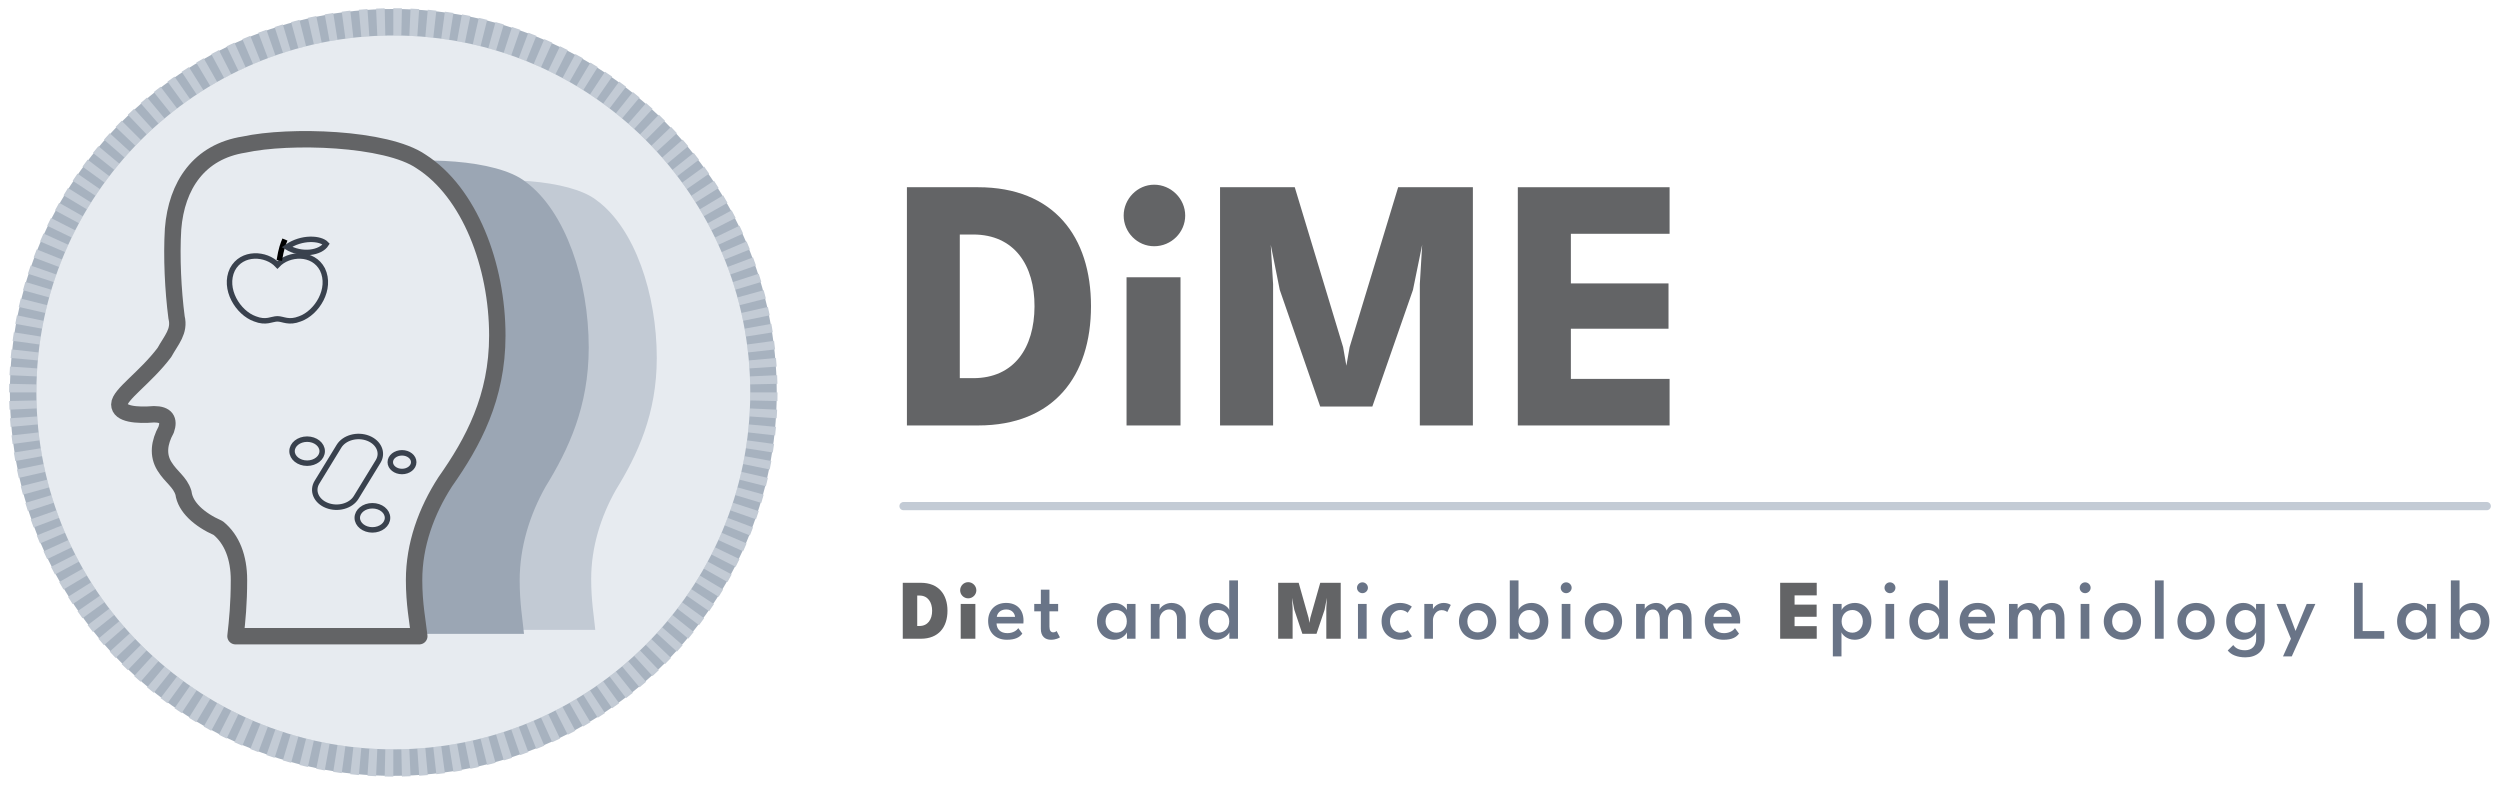
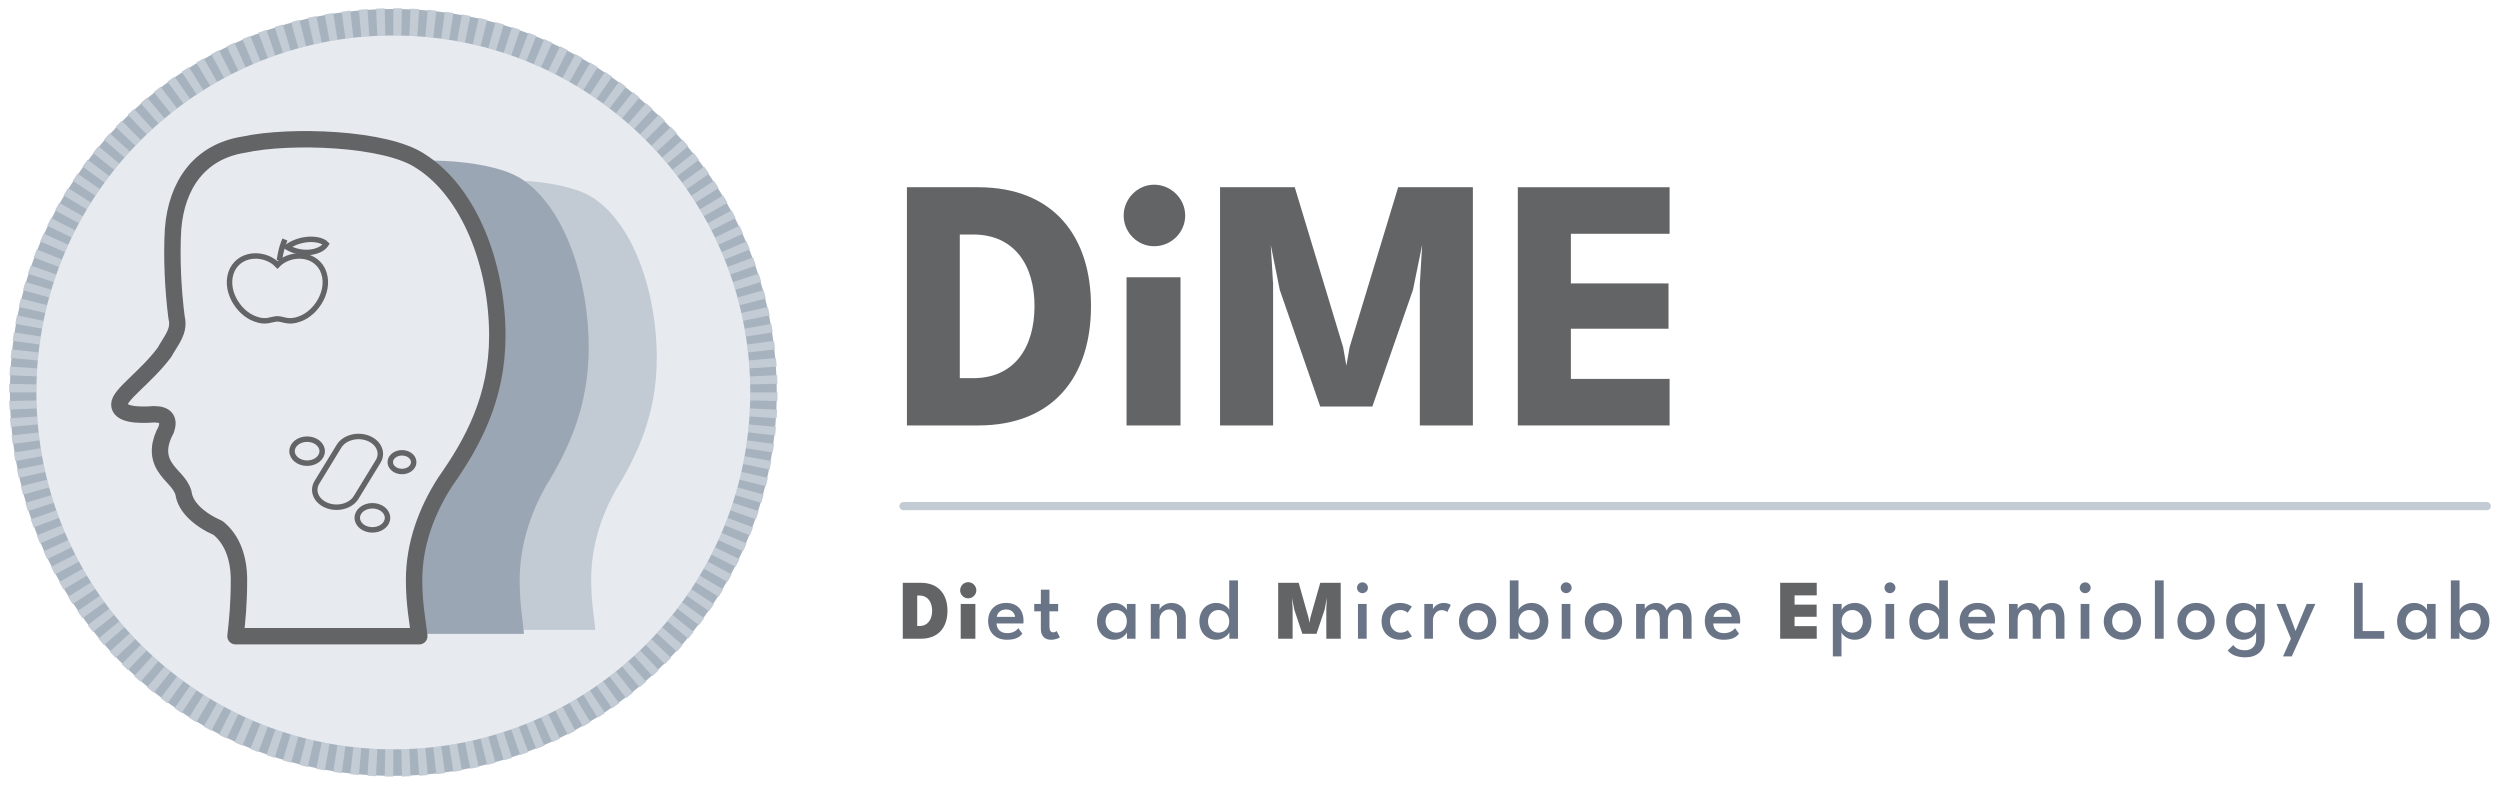
<svg xmlns="http://www.w3.org/2000/svg" viewBox="14.15 17.26 911.02 286.21" width="911" height="286">
  <path fill-rule="nonzero" fill="rgb(65.5%, 69.8%, 74.899%)" fill-opacity="1" d="M 157.258 20.539 C 234.48 20.539 297.082 83.141 297.082 160.363 C 297.082 237.586 234.48 300.188 157.258 300.188 C 80.035 300.188 17.434 237.586 17.434 160.363 C 17.434 83.141 80.035 20.539 157.258 20.539 " />
  <path fill-rule="nonzero" fill="rgb(76.5%, 79.599%, 83.499%)" fill-opacity="1" d="M 287.285 154.527 L 297.223 154.078 L 297.332 157.219 L 287.383 157.441 Z M 286.895 148.695 L 296.801 147.801 L 297.047 150.938 L 287.121 151.609 Z M 286.242 142.891 L 296.098 141.555 L 296.484 144.676 L 286.598 145.789 Z M 285.328 137.121 L 295.113 135.348 L 295.641 138.445 L 285.816 140.004 Z M 284.156 131.398 L 293.852 129.188 L 294.516 132.254 L 284.773 134.258 Z M 282.73 125.738 L 292.316 123.086 L 293.117 126.129 L 283.473 128.562 Z M 281.047 120.145 L 290.512 117.07 L 291.445 120.07 L 281.914 122.93 Z M 279.117 114.629 L 288.43 111.133 L 289.504 114.09 L 280.113 117.375 Z M 276.941 109.207 L 286.086 105.297 L 287.293 108.203 L 278.062 111.902 Z M 274.527 103.887 L 283.488 99.574 L 284.82 102.422 L 275.766 106.535 Z M 271.879 98.684 L 280.637 93.969 L 282.09 96.754 L 273.23 101.273 Z M 268.992 93.605 L 277.535 88.504 L 279.113 91.219 L 270.461 96.129 Z M 265.887 88.656 L 274.188 83.176 L 275.891 85.82 L 267.469 91.109 Z M 262.555 83.859 L 270.605 78.012 L 272.422 80.574 L 264.25 86.238 Z M 259.02 79.207 L 266.797 73.008 L 268.73 75.484 L 260.816 81.512 Z M 255.277 74.723 L 262.766 68.184 L 264.809 70.57 L 257.172 76.945 Z M 251.336 70.414 L 258.527 63.539 L 260.676 65.836 L 253.332 72.547 Z M 247.203 66.285 L 254.082 59.094 L 256.328 61.293 L 249.297 68.324 Z M 242.895 62.344 L 249.438 54.855 L 251.785 56.945 L 245.074 64.289 Z M 238.41 58.598 L 244.613 50.824 L 247.051 52.812 L 240.672 60.445 Z M 233.762 55.062 L 239.609 47.016 L 242.133 48.891 L 236.109 56.805 Z M 228.965 51.734 L 234.445 43.434 L 237.047 45.195 L 231.379 53.371 Z M 224.016 48.629 L 229.117 40.086 L 231.801 41.73 L 226.508 50.152 Z M 218.938 45.742 L 223.652 36.984 L 226.402 38.508 L 221.492 47.156 Z M 213.73 43.094 L 218.047 34.129 L 220.867 35.527 L 216.348 44.391 Z M 208.41 40.68 L 212.324 31.531 L 215.199 32.801 L 211.082 41.855 Z M 202.988 38.5 L 206.484 29.191 L 209.418 30.328 L 205.719 39.559 Z M 197.477 36.574 L 200.551 27.109 L 203.531 28.117 L 200.246 37.508 Z M 191.883 34.891 L 194.531 25.305 L 197.551 26.172 L 194.691 35.703 Z M 186.223 33.465 L 188.434 23.77 L 191.492 24.5 L 189.059 34.148 Z M 180.5 32.293 L 182.273 22.508 L 185.363 23.105 L 183.363 32.844 Z M 174.73 31.379 L 176.066 21.523 L 179.176 21.977 L 177.617 31.805 Z M 168.926 30.727 L 169.82 20.816 L 172.945 21.137 L 171.832 31.02 Z M 163.094 30.332 L 163.543 20.398 L 166.68 20.574 L 166.012 30.496 Z M 157.258 30.203 L 157.258 20.258 L 160.398 20.289 L 160.18 30.238 Z M 151.418 30.332 L 150.973 20.398 L 154.113 20.289 L 154.336 30.238 Z M 145.59 30.727 L 144.695 20.816 L 147.832 20.574 L 148.504 30.496 Z M 139.785 31.379 L 138.449 21.523 L 141.57 21.137 L 142.684 31.02 Z M 134.016 32.293 L 132.242 22.508 L 135.34 21.977 L 136.898 31.805 Z M 128.293 33.465 L 126.082 23.77 L 129.152 23.105 L 131.152 32.844 Z M 122.633 34.891 L 119.984 25.305 L 123.023 24.5 L 125.457 34.148 Z M 117.039 36.574 L 113.965 27.109 L 116.965 26.172 L 119.824 35.703 Z M 111.523 38.5 L 108.027 29.191 L 110.984 28.117 L 114.27 37.508 Z M 106.102 40.68 L 102.191 31.531 L 105.098 30.328 L 108.797 39.559 Z M 100.781 43.094 L 96.469 34.129 L 99.316 32.801 L 103.43 41.855 Z M 95.578 45.742 L 90.863 36.984 L 93.648 35.527 L 98.168 44.391 Z M 90.5 48.629 L 85.395 40.086 L 88.113 38.508 L 93.023 47.156 Z M 85.551 51.734 L 80.07 43.434 L 82.715 41.73 L 88.004 50.152 Z M 80.754 55.062 L 74.902 47.016 L 77.469 45.195 L 83.133 53.371 Z M 76.105 58.598 L 69.902 50.824 L 72.379 48.891 L 78.406 56.805 Z M 71.617 62.344 L 65.078 54.855 L 67.465 52.812 L 73.84 60.445 Z M 67.312 66.285 L 60.434 59.094 L 62.73 56.945 L 69.441 64.289 Z M 63.18 70.414 L 55.988 63.539 L 58.188 61.293 L 65.219 68.324 Z M 59.238 74.723 L 51.746 68.184 L 53.84 65.836 L 61.184 72.547 Z M 55.492 79.207 L 47.719 73.008 L 49.707 70.57 L 57.34 76.945 Z M 51.957 83.859 L 43.91 78.012 L 45.785 75.484 L 53.699 81.512 Z M 48.629 88.656 L 40.328 83.176 L 42.09 80.574 L 50.266 86.238 Z M 45.523 93.605 L 36.98 88.504 L 38.625 85.82 L 47.047 91.109 Z M 42.637 98.684 L 33.879 93.969 L 35.402 91.219 L 44.051 96.129 Z M 39.988 103.887 L 31.023 99.574 L 32.422 96.754 L 41.285 101.273 Z M 37.57 109.207 L 28.426 105.297 L 29.695 102.422 L 38.75 106.535 Z M 35.395 114.629 L 26.086 111.133 L 27.223 108.203 L 36.453 111.902 Z M 33.469 120.145 L 24.004 117.07 L 25.012 114.09 L 34.402 117.375 Z M 31.785 125.738 L 22.199 123.086 L 23.066 120.07 L 32.598 122.93 Z M 30.359 131.398 L 20.664 129.188 L 21.395 126.129 L 31.043 128.562 Z M 29.188 137.121 L 19.402 135.348 L 20 132.254 L 29.742 134.258 Z M 28.273 142.891 L 18.418 141.555 L 18.871 138.445 L 28.699 140.004 Z M 27.621 148.695 L 17.711 147.801 L 18.031 144.676 L 27.914 145.789 Z M 27.227 154.527 L 17.293 154.078 L 17.469 150.938 L 27.391 151.609 Z M 27.098 160.363 L 17.148 160.363 L 17.184 157.219 L 27.133 157.441 Z M 27.227 166.199 L 17.293 166.648 L 17.184 163.508 L 27.133 163.285 Z M 27.621 172.031 L 17.711 172.926 L 17.469 169.789 L 27.391 169.117 Z M 28.273 177.836 L 18.418 179.172 L 18.031 176.051 L 27.914 174.938 Z M 29.188 183.605 L 19.402 185.379 L 18.871 182.281 L 28.699 180.723 Z M 30.359 189.328 L 20.664 191.539 L 20 188.469 L 29.742 186.469 Z M 31.785 194.988 L 22.199 197.637 L 21.395 194.598 L 31.043 192.164 Z M 33.469 200.582 L 24.004 203.656 L 23.066 200.656 L 32.598 197.797 Z M 35.395 206.094 L 26.086 209.59 L 25.012 206.637 L 34.402 203.352 Z M 37.57 211.52 L 28.426 215.43 L 27.223 212.523 L 36.453 208.824 Z M 39.988 216.836 L 31.023 221.152 L 29.695 218.305 L 38.75 214.188 Z M 42.637 222.043 L 33.879 226.758 L 32.422 223.973 L 41.285 219.453 Z M 45.523 227.121 L 36.98 232.223 L 35.402 229.508 L 44.051 224.598 Z M 48.629 232.07 L 40.328 237.551 L 38.625 234.906 L 47.047 229.613 Z M 51.957 236.867 L 43.91 242.715 L 42.09 240.152 L 50.266 234.488 Z M 55.492 241.516 L 47.719 247.719 L 45.785 245.238 L 53.699 239.215 Z M 59.238 246 L 51.746 252.543 L 49.707 250.156 L 57.34 243.777 Z M 63.18 250.309 L 55.988 257.188 L 53.84 254.891 L 61.184 248.18 Z M 67.312 254.441 L 60.434 261.633 L 58.188 259.434 L 65.219 252.402 Z M 71.617 258.379 L 65.078 265.871 L 62.73 263.781 L 69.441 256.438 Z M 76.105 262.125 L 69.902 269.902 L 67.465 267.914 L 73.84 260.277 Z M 80.754 265.66 L 74.902 273.711 L 72.379 271.836 L 78.406 263.922 Z M 85.551 268.992 L 80.07 277.289 L 77.469 275.527 L 83.133 267.355 Z M 90.5 272.094 L 85.395 280.641 L 82.715 278.996 L 88.004 270.574 Z M 95.578 274.984 L 90.863 283.742 L 88.113 282.219 L 93.023 273.57 Z M 100.781 277.633 L 96.469 286.594 L 93.648 285.199 L 98.168 276.336 Z M 106.102 280.047 L 102.191 289.191 L 99.316 287.926 L 103.43 278.871 Z M 111.523 282.227 L 108.027 291.535 L 105.098 290.398 L 108.797 281.168 Z M 117.039 284.152 L 113.965 293.617 L 110.984 292.609 L 114.27 283.219 Z M 122.633 285.832 L 119.984 295.422 L 116.965 294.555 L 119.824 285.02 Z M 128.293 287.262 L 126.082 296.957 L 123.023 296.223 L 125.457 286.578 Z M 134.016 288.43 L 132.242 298.219 L 129.152 297.621 L 131.152 287.879 Z M 139.785 289.348 L 138.449 299.203 L 135.34 298.746 L 136.898 288.922 Z M 145.59 290 L 144.695 299.906 L 141.57 299.59 L 142.684 289.703 Z M 151.418 290.395 L 150.973 300.328 L 147.832 300.152 L 148.504 290.227 Z M 157.258 290.523 L 157.258 300.469 L 154.113 300.438 L 154.336 290.488 Z M 163.094 290.395 L 163.543 300.328 L 160.398 300.438 L 160.18 290.488 Z M 168.926 290 L 169.82 299.906 L 166.68 300.152 L 166.012 290.227 Z M 174.73 289.348 L 176.066 299.203 L 172.945 299.59 L 171.832 289.703 Z M 180.5 288.43 L 182.273 298.219 L 179.176 298.746 L 177.617 288.922 Z M 186.223 287.262 L 188.434 296.957 L 185.363 297.621 L 183.363 287.879 Z M 191.883 285.832 L 194.531 295.422 L 191.492 296.223 L 189.059 286.578 Z M 197.477 284.152 L 200.551 293.617 L 197.551 294.555 L 194.691 285.02 Z M 202.988 282.227 L 206.484 291.535 L 203.531 292.609 L 200.246 283.219 Z M 208.41 280.047 L 212.324 289.191 L 209.418 290.398 L 205.719 281.168 Z M 213.73 277.633 L 218.047 286.594 L 215.199 287.926 L 211.082 278.871 Z M 218.938 274.984 L 223.652 283.742 L 220.867 285.199 L 216.348 276.336 Z M 224.016 272.094 L 229.117 280.641 L 226.402 282.219 L 221.492 273.57 Z M 228.965 268.992 L 234.445 277.289 L 231.801 278.996 L 226.508 270.574 Z M 233.762 265.66 L 239.609 273.711 L 237.047 275.527 L 231.379 267.355 Z M 238.41 262.125 L 244.613 269.902 L 242.133 271.836 L 236.109 263.922 Z M 242.895 258.379 L 249.438 265.871 L 247.051 267.914 L 240.672 260.277 Z M 247.203 254.441 L 254.082 261.633 L 251.785 263.781 L 245.074 256.438 Z M 251.336 250.309 L 258.527 257.188 L 256.328 259.434 L 249.297 252.402 Z M 255.277 246 L 262.766 252.543 L 260.676 254.891 L 253.332 248.18 Z M 259.02 241.516 L 266.797 247.719 L 264.809 250.156 L 257.172 243.777 Z M 262.555 236.867 L 270.605 242.715 L 268.73 245.238 L 260.816 239.215 Z M 265.887 232.07 L 274.188 237.551 L 272.422 240.152 L 264.25 234.488 Z M 268.992 227.121 L 277.535 232.223 L 275.891 234.906 L 267.469 229.613 Z M 271.879 222.043 L 280.637 226.758 L 279.113 229.508 L 270.461 224.598 Z M 274.527 216.836 L 283.488 221.152 L 282.09 223.973 L 273.23 219.453 Z M 276.941 211.52 L 286.086 215.43 L 284.82 218.305 L 275.766 214.188 Z M 279.117 206.094 L 288.43 209.59 L 287.293 212.523 L 278.062 208.824 Z M 281.047 200.582 L 290.512 203.656 L 289.504 206.637 L 280.113 203.352 Z M 282.73 194.988 L 292.316 197.637 L 291.445 200.656 L 281.914 197.797 Z M 284.156 189.328 L 293.852 191.539 L 293.117 194.598 L 283.473 192.164 Z M 285.328 183.605 L 295.113 185.379 L 294.516 188.469 L 284.773 186.469 Z M 286.242 177.836 L 296.098 179.172 L 295.641 182.281 L 285.816 180.723 Z M 286.895 172.031 L 296.801 172.926 L 296.484 176.051 L 286.598 174.938 Z M 287.285 166.199 L 297.223 166.648 L 297.047 169.789 L 287.121 169.117 Z M 287.418 160.363 L 297.363 160.363 L 297.332 163.508 L 287.383 163.285 Z M 287.418 160.363 " />
  <path fill-rule="nonzero" fill="rgb(90.599%, 92.2%, 94.099%)" fill-opacity="1" d="M 157.258 30.203 C 229.145 30.203 287.418 88.477 287.418 160.363 C 287.418 232.25 229.145 290.523 157.258 290.523 C 85.371 290.523 27.098 232.25 27.098 160.363 C 27.098 88.477 85.371 30.203 157.258 30.203 " />
  <path fill-rule="nonzero" fill="rgb(76.099%, 79.199%, 83.099%)" fill-opacity="1" d="M 180.566 84.738 C 167.609 87.055 161.129 98.18 160.133 112.543 C 159.633 121.812 160.133 132.934 161.129 141.742 C 162.125 146.375 159.633 149.156 157.641 153.328 C 152.16 161.668 144.684 167.23 144.684 170.473 C 144.684 173.719 149.668 174.18 154.652 173.719 C 158.141 173.719 159.137 175.57 158.141 178.816 C 156.145 182.988 155.648 187.156 157.641 190.863 C 159.633 194.574 162.125 195.965 163.125 199.672 C 163.621 204.305 167.609 208.477 173.09 211.258 C 177.078 214.965 179.07 220.988 179.07 228.402 C 179.07 236.281 178.574 241.844 178.074 246.941 L 230.902 246.941 C 230.406 241.844 229.41 236.281 229.41 228.402 C 229.41 216.816 232.898 205.695 238.379 195.965 C 246.355 182.988 253.332 168.156 253.332 147.766 C 253.332 124.594 245.355 100.496 231.402 90.301 C 221.434 82.422 193.523 81.496 180.566 84.738 " />
  <path fill-rule="nonzero" fill="rgb(60.799%, 65.099%, 70.599%)" fill-opacity="1" d="M 151.922 77.664 C 138.281 80.105 131.465 91.812 130.414 106.934 C 129.887 116.691 130.414 128.398 131.465 137.668 C 132.512 142.547 129.887 145.473 127.789 149.863 C 122.02 158.645 114.148 164.5 114.148 167.914 C 114.148 171.328 119.395 171.816 124.641 171.328 C 128.316 171.328 129.363 173.281 128.316 176.695 C 126.219 181.086 125.691 185.477 127.789 189.379 C 129.887 193.281 132.512 194.742 133.562 198.645 C 134.086 203.523 138.281 207.914 144.055 210.84 C 148.25 214.746 150.348 221.086 150.348 228.891 C 150.348 237.184 149.824 243.039 149.301 248.406 L 204.91 248.406 C 204.387 243.039 203.336 237.184 203.336 228.891 C 203.336 216.695 207.008 204.988 212.777 194.742 C 221.172 181.086 228.516 165.473 228.516 144.008 C 228.516 119.617 220.125 94.25 205.434 83.52 C 194.941 75.227 165.562 74.25 151.922 77.664 " />
  <path fill-rule="nonzero" fill="rgb(90.599%, 92.2%, 94.099%)" fill-opacity="1" d="M 102.863 69.98 C 86.426 72.543 78.207 84.836 76.941 100.715 C 76.309 110.961 76.941 123.254 78.207 132.984 C 79.469 138.105 76.309 141.18 73.781 145.789 C 66.824 155.012 57.34 161.156 57.34 164.742 C 57.34 168.328 63.664 168.84 69.988 168.328 C 74.414 168.328 75.676 170.375 74.414 173.961 C 71.883 178.574 71.25 183.184 73.781 187.281 C 76.309 191.379 79.469 192.914 80.734 197.012 C 81.367 202.133 86.426 206.746 93.383 209.816 C 98.438 213.914 100.969 220.574 100.969 228.77 C 100.969 237.477 100.336 243.625 99.703 249.258 L 166.727 249.258 C 166.094 243.625 164.828 237.477 164.828 228.77 C 164.828 215.965 169.254 203.672 176.211 192.914 C 186.324 178.574 195.18 162.18 195.18 139.645 C 195.18 114.031 185.062 87.398 167.359 76.129 C 154.711 67.422 119.305 66.395 102.863 69.98 " />
  <path fill="none" stroke-width="6" stroke-linecap="round" stroke-linejoin="round" stroke="rgb(38.799%, 39.2%, 39.999%)" stroke-opacity="1" stroke-miterlimit="1.915" d="M -0.002 0.001 C -16.486 -2.569 -24.728 -14.896 -25.997 -30.82 C -26.632 -41.096 -25.997 -53.423 -24.728 -63.182 C -23.463 -68.317 -26.632 -71.4 -29.166 -76.023 C -36.143 -85.272 -45.655 -91.433 -45.655 -95.03 C -45.655 -98.626 -39.312 -99.139 -32.97 -98.626 C -28.532 -98.626 -27.267 -100.678 -28.532 -104.275 C -31.07 -108.901 -31.705 -113.523 -29.166 -117.633 C -26.632 -121.742 -23.463 -123.282 -22.194 -127.391 C -21.559 -132.526 -16.486 -137.153 -9.509 -140.232 C -4.44 -144.341 -1.902 -151.02 -1.902 -159.239 C -1.902 -167.971 -2.536 -174.136 -3.171 -179.785 L 64.043 -179.785 C 63.408 -174.136 62.139 -167.971 62.139 -159.239 C 62.139 -146.398 66.577 -134.07 73.554 -123.282 C 83.696 -108.901 92.577 -92.46 92.577 -69.861 C 92.577 -44.175 82.431 -17.466 64.678 -6.165 C 51.993 2.567 16.486 3.597 -0.002 0.001 Z M -0.002 0.001 " transform="matrix(0.997168, 0, 0, -0.997168, 102.8651, 69.98173)" />
-   <path fill="none" stroke-width="2" stroke-linecap="butt" stroke-linejoin="miter" stroke="rgb(22.4%, 25.499%, 30.199%)" stroke-opacity="1" stroke-miterlimit="10" d="M -0.002 0.002 C -4.119 4.378 -13.038 4.922 -16.47 -1.639 C -19.902 -8.753 -14.409 -17.509 -8.236 -19.698 C -4.119 -21.34 -2.058 -19.698 -0.002 -19.698 C 2.059 -19.698 4.116 -21.34 8.237 -19.698 C 14.41 -17.509 19.899 -8.753 16.471 -1.639 C 13.039 4.922 4.116 4.378 -0.002 0.002 Z M -0.002 0.002 " transform="matrix(0.997168, 0, 0, -0.997168, 114.9976, 113.8886)" />
-   <path fill-rule="nonzero" fill="rgb(22.4%, 25.499%, 30.199%)" fill-opacity="1" stroke-width="2" stroke-linecap="butt" stroke-linejoin="miter" stroke="rgb(0%, 0%, 0%)" stroke-opacity="1" stroke-miterlimit="10" d="M 0.002 0.002 C 0.687 4.378 1.373 6.019 2.058 7.66 " transform="matrix(0.997168, 0, 0, -0.997168, 115.682, 112.2519)" />
-   <path fill="none" stroke-width="2" stroke-linecap="butt" stroke-linejoin="miter" stroke="rgb(22.4%, 25.499%, 30.199%)" stroke-opacity="1" stroke-miterlimit="10" d="M -0.001 0.002 C 5.491 3.829 12.35 3.285 14.411 1.095 C 12.35 -2.188 5.491 -3.285 -0.001 0.002 Z M -0.001 0.002 " transform="matrix(0.997168, 0, 0, -0.997168, 118.419, 107.3417)" />
-   <path fill="none" stroke-width="2" stroke-linecap="butt" stroke-linejoin="miter" stroke="rgb(22.4%, 25.499%, 30.199%)" stroke-opacity="1" stroke-miterlimit="10" d="M -0.001 0.002 C 3.951 -1.538 5.593 -5.338 3.665 -8.491 L -4.389 -21.657 C -6.316 -24.811 -11.083 -26.119 -15.036 -24.58 C -18.989 -23.044 -20.63 -19.244 -18.703 -16.091 L -10.649 -2.925 C -8.721 0.229 -3.954 1.537 -0.001 0.002 Z M -0.001 0.002 " transform="matrix(0.997168, 0, 0, -0.997168, 148.0638, 177.072)" />
-   <path fill="none" stroke-width="2" stroke-linecap="butt" stroke-linejoin="miter" stroke="rgb(22.4%, 25.499%, 30.199%)" stroke-opacity="1" stroke-miterlimit="10" d="M -0.002 0 C 3.058 0 5.533 -1.974 5.533 -4.411 C 5.533 -6.848 3.058 -8.826 -0.002 -8.826 C -3.057 -8.826 -5.533 -6.848 -5.533 -4.411 C -5.533 -1.974 -3.057 0 -0.002 0 Z M -0.002 0 " transform="matrix(0.997168, 0, 0, -0.997168, 149.6267, 201.6953)" />
-   <path fill="none" stroke-width="2" stroke-linecap="butt" stroke-linejoin="miter" stroke="rgb(22.4%, 25.499%, 30.199%)" stroke-opacity="1" stroke-miterlimit="10" d="M 0 0.001 C 3.044 0.001 5.512 -1.97 5.512 -4.395 C 5.512 -6.823 3.044 -8.79 0 -8.79 C -3.044 -8.79 -5.511 -6.823 -5.511 -4.395 C -5.511 -1.97 -3.044 0.001 0 0.001 Z M 0 0.001 " transform="matrix(0.997168, 0, 0, -0.997168, 125.8201, 177.403)" />
-   <path fill="none" stroke-width="2" stroke-linecap="butt" stroke-linejoin="miter" stroke="rgb(22.4%, 25.499%, 30.199%)" stroke-opacity="1" stroke-miterlimit="10" d="M 0.001 0.001 C 2.367 0.001 4.287 -1.531 4.287 -3.419 C 4.287 -5.307 2.367 -6.835 0.001 -6.835 C -2.369 -6.835 -4.288 -5.307 -4.288 -3.419 C -4.288 -1.531 -2.369 0.001 0.001 0.001 Z M 0.001 0.001 " transform="matrix(0.997168, 0, 0, -0.997168, 160.4208, 182.3873)" />
+   <path fill="none" stroke-width="2" stroke-linecap="butt" stroke-linejoin="miter" stroke="rgb(38.799%, 39.2%, 39.999%)" stroke-opacity="1" stroke-miterlimit="10" d="M -0.002 0.002 C -4.119 4.378 -13.038 4.922 -16.47 -1.639 C -19.902 -8.753 -14.409 -17.509 -8.236 -19.698 C -4.119 -21.34 -2.058 -19.698 -0.002 -19.698 C 2.059 -19.698 4.116 -21.34 8.237 -19.698 C 14.41 -17.509 19.899 -8.753 16.471 -1.639 C 13.039 4.922 4.116 4.378 -0.002 0.002 Z M -0.002 0.002 " transform="matrix(0.997168, 0, 0, -0.997168, 114.9976, 113.8886)" />
+   <path fill="none" stroke-width="2" stroke-linecap="butt" stroke-linejoin="miter" stroke="rgb(38.799%, 39.2%, 39.999%)" stroke-opacity="1" stroke-miterlimit="10" d="M 0.002 0.002 C 0.687 4.378 1.373 6.019 2.058 7.66 " transform="matrix(0.997168, 0, 0, -0.997168, 115.682, 112.2519)" />
+   <path fill="none" stroke-width="2" stroke-linecap="butt" stroke-linejoin="miter" stroke="rgb(38.799%, 39.2%, 39.999%)" stroke-opacity="1" stroke-miterlimit="10" d="M -0.001 0.002 C 5.491 3.829 12.35 3.285 14.411 1.095 C 12.35 -2.188 5.491 -3.285 -0.001 0.002 Z M -0.001 0.002 " transform="matrix(0.997168, 0, 0, -0.997168, 118.419, 107.3417)" />
+   <path fill="none" stroke-width="2" stroke-linecap="butt" stroke-linejoin="miter" stroke="rgb(38.799%, 39.2%, 39.999%)" stroke-opacity="1" stroke-miterlimit="10" d="M -0.001 0.002 C 3.951 -1.538 5.593 -5.338 3.665 -8.491 L -4.389 -21.657 C -6.316 -24.811 -11.083 -26.119 -15.036 -24.58 C -18.989 -23.044 -20.63 -19.244 -18.703 -16.091 L -10.649 -2.925 C -8.721 0.229 -3.954 1.537 -0.001 0.002 Z M -0.001 0.002 " transform="matrix(0.997168, 0, 0, -0.997168, 148.0638, 177.072)" />
+   <path fill="none" stroke-width="2" stroke-linecap="butt" stroke-linejoin="miter" stroke="rgb(38.799%, 39.2%, 39.999%)" stroke-opacity="1" stroke-miterlimit="10" d="M -0.002 0 C 3.058 0 5.533 -1.974 5.533 -4.411 C 5.533 -6.848 3.058 -8.826 -0.002 -8.826 C -3.057 -8.826 -5.533 -6.848 -5.533 -4.411 C -5.533 -1.974 -3.057 0 -0.002 0 Z M -0.002 0 " transform="matrix(0.997168, 0, 0, -0.997168, 149.6267, 201.6953)" />
+   <path fill="none" stroke-width="2" stroke-linecap="butt" stroke-linejoin="miter" stroke="rgb(38.799%, 39.2%, 39.999%)" stroke-opacity="1" stroke-miterlimit="10" d="M 0 0.001 C 3.044 0.001 5.512 -1.97 5.512 -4.395 C 5.512 -6.823 3.044 -8.79 0 -8.79 C -3.044 -8.79 -5.511 -6.823 -5.511 -4.395 C -5.511 -1.97 -3.044 0.001 0 0.001 Z M 0 0.001 " transform="matrix(0.997168, 0, 0, -0.997168, 125.8201, 177.403)" />
+   <path fill="none" stroke-width="2" stroke-linecap="butt" stroke-linejoin="miter" stroke="rgb(38.799%, 39.2%, 39.999%)" stroke-opacity="1" stroke-miterlimit="10" d="M 0.001 0.001 C 2.367 0.001 4.287 -1.531 4.287 -3.419 C 4.287 -5.307 2.367 -6.835 0.001 -6.835 C -2.369 -6.835 -4.288 -5.307 -4.288 -3.419 C -4.288 -1.531 -2.369 0.001 0.001 0.001 Z M 0.001 0.001 " transform="matrix(0.997168, 0, 0, -0.997168, 160.4208, 182.3873)" />
  <path fill-rule="nonzero" fill="rgb(38.799%, 39.2%, 39.999%)" fill-opacity="1" d="M 363.832 102.777 L 368.699 102.777 C 383.773 102.777 391.145 114.031 391.078 129.039 C 391.012 144.043 383.707 155.164 368.699 155.164 L 363.832 155.164 Z M 344.547 85.535 L 344.547 172.41 L 370.477 172.41 C 398.184 172.41 411.676 154.309 411.676 128.906 C 411.676 103.633 398.184 85.535 370.477 85.535 Z M 344.547 85.535 " />
  <path fill-rule="nonzero" fill="rgb(38.799%, 39.2%, 39.999%)" fill-opacity="1" d="M 424.641 172.41 L 444.32 172.41 L 444.32 118.375 L 424.641 118.375 Z M 434.711 107.055 C 440.965 107.055 446.031 101.988 446.031 95.867 C 446.031 89.68 440.832 84.613 434.711 84.613 C 428.59 84.613 423.59 89.812 423.59 95.867 C 423.59 101.988 428.59 107.055 434.711 107.055 " />
  <path fill-rule="nonzero" fill="rgb(38.799%, 39.2%, 39.999%)" fill-opacity="1" d="M 550.938 85.535 L 523.691 85.535 L 505.988 143.848 L 504.801 150.625 L 503.617 143.848 L 485.98 85.535 L 458.734 85.535 L 458.734 172.41 L 478.082 172.41 L 478.082 120.879 L 477.227 106.531 L 480.516 122.984 L 495.258 165.5 L 514.281 165.5 L 529.086 122.984 L 532.445 106.531 L 531.59 120.879 L 531.59 172.41 L 550.938 172.41 Z M 550.938 85.535 " />
  <path fill-rule="nonzero" fill="rgb(38.799%, 39.2%, 39.999%)" fill-opacity="1" d="M 567.324 85.535 L 567.324 172.41 L 622.672 172.41 L 622.672 155.43 L 586.672 155.43 L 586.672 137.133 L 622.277 137.133 L 622.277 120.613 L 586.672 120.613 L 586.672 102.516 L 622.672 102.516 L 622.672 85.535 Z M 567.324 85.535 " />
  <path fill-rule="nonzero" fill="rgb(76.5%, 79.599%, 83.499%)" fill-opacity="1" d="M 343.309 200.328 L 920.668 200.328 C 921.496 200.328 922.164 201 922.164 201.824 C 922.164 202.652 921.496 203.32 920.668 203.32 L 343.309 203.32 C 342.484 203.32 341.812 202.652 341.812 201.824 C 341.812 201 342.484 200.328 343.309 200.328 " />
  <path fill-rule="nonzero" fill="rgb(38.799%, 39.2%, 39.999%)" fill-opacity="1" d="M 348.305 234.438 L 349.141 234.438 C 352.184 234.438 353.746 236.863 353.746 240.004 C 353.746 243.141 352.168 245.535 349.141 245.535 L 348.305 245.535 Z M 343.035 229.785 L 343.035 250.188 L 349.602 250.188 C 356.125 250.188 359.34 245.938 359.34 239.973 C 359.34 234.035 356.109 229.785 349.602 229.785 Z M 343.035 229.785 " />
  <path fill-rule="nonzero" fill="rgb(38.799%, 39.2%, 39.999%)" fill-opacity="1" d="M 364.164 250.188 L 369.512 250.188 L 369.512 237.496 L 364.164 237.496 Z M 366.898 235.457 C 368.52 235.457 369.867 234.129 369.867 232.523 C 369.867 230.898 368.492 229.555 366.898 229.555 C 365.262 229.555 363.961 230.914 363.961 232.523 C 363.961 234.129 365.262 235.457 366.898 235.457 " />
  <path fill-rule="nonzero" fill="rgb(41.199%, 45.499%, 52.899%)" fill-opacity="1" d="M 383.977 242.211 L 377.332 242.211 C 377.438 241.145 378.383 239.508 380.777 239.508 C 383.098 239.508 383.93 241.238 383.977 242.211 M 377.238 244.625 L 387.023 244.625 C 387.055 244.469 387.07 243.773 387.07 243.602 C 387.07 239.539 384.594 237.125 380.73 237.125 C 376.574 237.125 374.164 239.988 374.164 243.695 C 374.164 247.855 376.836 250.559 380.98 250.559 C 384.117 250.559 385.66 249.633 386.637 248.316 L 385.168 246.324 C 384.656 247.066 383.359 248.148 381.18 248.148 C 378.629 248.148 377.285 246.648 377.238 244.625 " />
  <path fill-rule="nonzero" fill="rgb(41.199%, 45.499%, 52.899%)" fill-opacity="1" d="M 390.98 237.5 L 390.98 240.188 L 393.391 240.188 L 393.391 246.633 C 393.391 249.336 394.969 250.559 397.086 250.559 C 398.863 250.559 400.145 249.863 400.348 249.676 L 399.141 247.375 C 399.062 247.469 398.613 247.855 397.902 247.855 C 397.023 247.855 396.527 247.191 396.527 245.781 L 396.527 240.188 L 399.695 240.188 L 399.695 237.5 L 396.527 237.5 L 396.527 232.289 L 393.391 232.289 L 393.391 237.5 Z M 390.98 237.5 " />
  <path fill-rule="nonzero" fill="rgb(41.199%, 45.499%, 52.899%)" fill-opacity="1" d="M 416.992 243.852 C 416.992 241.348 418.863 239.707 420.918 239.707 C 423.129 239.707 424.734 241.395 424.734 243.852 C 424.734 246.324 423.129 247.977 420.918 247.977 C 418.863 247.977 416.992 246.355 416.992 243.852 M 424.797 250.188 L 427.918 250.188 L 427.918 237.5 L 424.766 237.5 L 424.766 239.754 C 424.473 238.859 422.801 237.129 420.129 237.129 C 416.559 237.129 413.867 239.895 413.867 243.852 C 413.867 247.824 416.559 250.559 420.129 250.559 C 422.848 250.559 424.547 248.566 424.797 247.824 Z M 424.797 250.188 " />
  <path fill-rule="nonzero" fill="rgb(41.199%, 45.499%, 52.899%)" fill-opacity="1" d="M 441.027 237.129 C 438.801 237.129 436.93 238.609 436.668 239.66 L 436.668 237.5 L 433.484 237.5 L 433.484 250.188 L 436.668 250.188 L 436.668 243.23 C 436.668 241.098 438.352 239.508 440.098 239.508 C 441.828 239.508 443.051 240.559 443.051 242.906 L 443.051 250.188 L 446.25 250.188 L 446.25 242.305 C 446.25 238.641 443.543 237.129 441.027 237.129 " />
  <path fill-rule="nonzero" fill="rgb(41.199%, 45.499%, 52.899%)" fill-opacity="1" d="M 454.348 243.852 C 454.348 241.348 456.078 239.707 458.121 239.707 C 460.328 239.707 462.09 241.395 462.09 243.852 C 462.09 246.324 460.328 247.977 458.121 247.977 C 456.078 247.977 454.348 246.355 454.348 243.852 M 465.277 250.188 L 465.277 228.922 L 462.09 228.922 L 462.09 239.754 C 461.875 238.812 460.004 237.129 457.316 237.129 C 453.746 237.129 451.211 239.895 451.211 243.852 C 451.211 247.824 453.746 250.559 457.316 250.559 C 459.805 250.559 461.738 248.891 462.137 247.824 L 462.137 250.188 Z M 465.277 250.188 " />
  <path fill-rule="nonzero" fill="rgb(38.799%, 39.2%, 39.999%)" fill-opacity="1" d="M 502.742 229.785 L 495.277 229.785 L 491.645 242.598 L 491.336 244.422 L 491.027 242.598 L 487.41 229.785 L 479.93 229.785 L 479.93 250.188 L 485.199 250.188 L 485.199 239.059 L 484.969 235.273 L 485.832 239.66 L 488.754 248.379 L 493.914 248.379 L 496.852 239.66 L 497.703 235.273 L 497.488 239.059 L 497.488 250.188 L 502.742 250.188 Z M 502.742 229.785 " />
  <path fill-rule="nonzero" fill="rgb(41.199%, 45.499%, 52.899%)" fill-opacity="1" d="M 509.031 250.188 L 512.203 250.188 L 512.203 237.496 L 509.031 237.496 Z M 510.656 233.574 C 511.754 233.574 512.664 232.676 512.664 231.609 C 512.664 230.496 511.738 229.617 510.656 229.617 C 509.574 229.617 508.676 230.512 508.676 231.609 C 508.676 232.676 509.559 233.574 510.656 233.574 " />
  <path fill-rule="nonzero" fill="rgb(41.199%, 45.499%, 52.899%)" fill-opacity="1" d="M 524.473 247.977 C 522.586 247.977 520.703 246.402 520.703 243.836 C 520.703 241.285 522.586 239.707 524.473 239.707 C 526.02 239.707 526.898 240.496 527.148 240.715 L 528.676 238.473 C 528.258 238.117 526.652 237.129 524.395 237.129 C 520.703 237.129 517.641 239.555 517.641 243.836 C 517.641 248.102 520.703 250.559 524.395 250.559 C 526.699 250.559 528.336 249.629 528.707 249.309 L 527.191 247.066 C 526.93 247.312 525.973 247.977 524.473 247.977 " />
  <path fill-rule="nonzero" fill="rgb(41.199%, 45.499%, 52.899%)" fill-opacity="1" d="M 536.375 250.188 L 536.375 243.355 C 536.375 241.902 537.488 239.754 539.496 239.754 C 540.562 239.754 541.32 240.172 541.598 240.465 L 542.883 237.867 C 542.48 237.543 541.508 237.125 540.332 237.125 C 538.105 237.125 536.746 238.578 536.375 239.414 L 536.375 237.496 L 533.223 237.496 L 533.223 250.188 Z M 536.375 250.188 " />
  <path fill-rule="nonzero" fill="rgb(41.199%, 45.499%, 52.899%)" fill-opacity="1" d="M 552.695 247.871 C 550.422 247.871 548.926 246.168 548.926 243.867 C 548.926 241.562 550.422 239.816 552.695 239.816 C 554.969 239.816 556.438 241.562 556.438 243.867 C 556.438 246.168 554.969 247.871 552.695 247.871 M 552.695 250.559 C 556.668 250.559 559.465 247.699 559.465 243.883 C 559.465 240.062 556.668 237.129 552.695 237.129 C 548.723 237.129 545.863 240.062 545.863 243.883 C 545.863 247.699 548.723 250.559 552.695 250.559 " />
  <path fill-rule="nonzero" fill="rgb(41.199%, 45.499%, 52.899%)" fill-opacity="1" d="M 575.324 243.852 C 575.324 246.355 573.594 247.977 571.551 247.977 C 569.34 247.977 567.578 246.324 567.578 243.852 C 567.578 241.395 569.34 239.707 571.551 239.707 C 573.594 239.707 575.324 241.348 575.324 243.852 M 564.395 250.188 L 567.535 250.188 L 567.535 247.824 C 567.934 248.891 569.867 250.559 572.355 250.559 C 575.926 250.559 578.461 247.824 578.461 243.852 C 578.461 239.895 575.926 237.129 572.355 237.129 C 569.668 237.129 567.797 238.812 567.578 239.754 L 567.578 228.922 L 564.395 228.922 Z M 564.395 250.188 " />
  <path fill-rule="nonzero" fill="rgb(41.199%, 45.499%, 52.899%)" fill-opacity="1" d="M 583.328 250.188 L 586.496 250.188 L 586.496 237.496 L 583.328 237.496 Z M 584.953 233.574 C 586.051 233.574 586.961 232.676 586.961 231.609 C 586.961 230.496 586.035 229.617 584.953 229.617 C 583.871 229.617 582.973 230.512 582.973 231.609 C 582.973 232.676 583.855 233.574 584.953 233.574 " />
  <path fill-rule="nonzero" fill="rgb(41.199%, 45.499%, 52.899%)" fill-opacity="1" d="M 598.586 247.871 C 596.312 247.871 594.812 246.168 594.812 243.867 C 594.812 241.562 596.312 239.816 598.586 239.816 C 600.859 239.816 602.324 241.562 602.324 243.867 C 602.324 246.168 600.859 247.871 598.586 247.871 M 598.586 250.559 C 602.559 250.559 605.355 247.699 605.355 243.883 C 605.355 240.062 602.559 237.129 598.586 237.129 C 594.613 237.129 591.754 240.062 591.754 243.883 C 591.754 247.699 594.613 250.559 598.586 250.559 " />
  <path fill-rule="nonzero" fill="rgb(41.199%, 45.499%, 52.899%)" fill-opacity="1" d="M 626.113 237.129 C 623.824 237.129 622.031 238.625 621.617 239.91 C 621.199 238.656 620.102 237.129 617.812 237.129 C 615.648 237.129 613.949 238.457 613.609 239.414 L 613.609 237.5 L 610.457 237.5 L 610.457 250.188 L 613.609 250.188 L 613.609 243.371 C 613.609 240.727 614.984 239.523 616.578 239.523 C 618.23 239.523 619.113 240.852 619.113 243.371 L 619.113 250.188 L 622.047 250.188 L 622.047 243.371 C 622.047 240.773 623.484 239.523 625.062 239.523 C 626.977 239.523 627.566 240.852 627.566 243.371 L 627.566 250.188 L 630.688 250.188 L 630.688 242.785 C 630.688 238.906 628.941 237.129 626.113 237.129 " />
  <path fill-rule="nonzero" fill="rgb(41.199%, 45.499%, 52.899%)" fill-opacity="1" d="M 645.324 242.211 L 638.68 242.211 C 638.789 241.145 639.73 239.508 642.125 239.508 C 644.445 239.508 645.277 241.238 645.324 242.211 M 638.586 244.625 L 648.371 244.625 C 648.402 244.469 648.418 243.773 648.418 243.602 C 648.418 239.539 645.941 237.125 642.078 237.125 C 637.922 237.125 635.512 239.988 635.512 243.695 C 635.512 247.855 638.184 250.559 642.328 250.559 C 645.465 250.559 647.012 249.633 647.984 248.316 L 646.516 246.324 C 646.004 247.066 644.707 248.148 642.527 248.148 C 639.977 248.148 638.633 246.648 638.586 244.625 " />
  <path fill-rule="nonzero" fill="rgb(38.799%, 39.2%, 39.999%)" fill-opacity="1" d="M 662.992 229.785 L 662.992 250.188 L 676.328 250.188 L 676.328 245.598 L 668.246 245.598 L 668.246 242.18 L 676.297 242.18 L 676.297 237.746 L 668.246 237.746 L 668.246 234.375 L 676.328 234.375 L 676.328 229.785 Z M 662.992 229.785 " />
  <path fill-rule="nonzero" fill="rgb(41.199%, 45.499%, 52.899%)" fill-opacity="1" d="M 693.145 243.852 C 693.145 246.355 691.398 247.977 689.359 247.977 C 687.133 247.977 685.402 246.324 685.402 243.852 C 685.402 241.395 687.133 239.707 689.359 239.707 C 691.398 239.707 693.145 241.348 693.145 243.852 M 685.355 256.617 L 685.355 247.824 C 685.559 248.594 687.289 250.559 690.133 250.559 C 693.703 250.559 696.27 247.824 696.27 243.852 C 696.27 239.895 693.812 237.129 690.242 237.129 C 687.535 237.129 685.695 238.812 685.402 239.754 L 685.402 237.5 L 682.203 237.5 L 682.203 256.617 Z M 685.355 256.617 " />
  <path fill-rule="nonzero" fill="rgb(41.199%, 45.499%, 52.899%)" fill-opacity="1" d="M 701.398 250.188 L 704.566 250.188 L 704.566 237.496 L 701.398 237.496 Z M 703.023 233.574 C 704.121 233.574 705.031 232.676 705.031 231.609 C 705.031 230.496 704.105 229.617 703.023 229.617 C 701.941 229.617 701.043 230.512 701.043 231.609 C 701.043 232.676 701.926 233.574 703.023 233.574 " />
  <path fill-rule="nonzero" fill="rgb(41.199%, 45.499%, 52.899%)" fill-opacity="1" d="M 713.238 243.852 C 713.238 241.348 714.969 239.707 717.012 239.707 C 719.223 239.707 720.984 241.395 720.984 243.852 C 720.984 246.324 719.223 247.977 717.012 247.977 C 714.969 247.977 713.238 246.355 713.238 243.852 M 724.168 250.188 L 724.168 228.922 L 720.984 228.922 L 720.984 239.754 C 720.766 238.812 718.895 237.129 716.207 237.129 C 712.637 237.129 710.102 239.895 710.102 243.852 C 710.102 247.824 712.637 250.559 716.207 250.559 C 718.695 250.559 720.629 248.891 721.027 247.824 L 721.027 250.188 Z M 724.168 250.188 " />
  <path fill-rule="nonzero" fill="rgb(41.199%, 45.499%, 52.899%)" fill-opacity="1" d="M 738.246 242.211 L 731.602 242.211 C 731.711 241.145 732.652 239.508 735.047 239.508 C 737.367 239.508 738.203 241.238 738.246 242.211 M 731.508 244.625 L 741.293 244.625 C 741.324 244.469 741.34 243.773 741.34 243.602 C 741.34 239.539 738.867 237.125 735 237.125 C 730.844 237.125 728.434 239.988 728.434 243.695 C 728.434 247.855 731.105 250.559 735.25 250.559 C 738.387 250.559 739.934 249.633 740.906 248.316 L 739.438 246.324 C 738.926 247.066 737.629 248.148 735.449 248.148 C 732.898 248.148 731.555 246.648 731.508 244.625 " />
  <path fill-rule="nonzero" fill="rgb(41.199%, 45.499%, 52.899%)" fill-opacity="1" d="M 762.094 237.129 C 759.809 237.129 758.016 238.625 757.598 239.91 C 757.18 238.656 756.082 237.129 753.797 237.129 C 751.633 237.129 749.934 238.457 749.594 239.414 L 749.594 237.5 L 746.438 237.5 L 746.438 250.188 L 749.594 250.188 L 749.594 243.371 C 749.594 240.727 750.969 239.523 752.559 239.523 C 754.211 239.523 755.094 240.852 755.094 243.371 L 755.094 250.188 L 758.031 250.188 L 758.031 243.371 C 758.031 240.773 759.469 239.523 761.043 239.523 C 762.961 239.523 763.547 240.852 763.547 243.371 L 763.547 250.188 L 766.672 250.188 L 766.672 242.785 C 766.672 238.906 764.926 237.129 762.094 237.129 " />
  <path fill-rule="nonzero" fill="rgb(41.199%, 45.499%, 52.899%)" fill-opacity="1" d="M 772.574 250.188 L 775.742 250.188 L 775.742 237.496 L 772.574 237.496 Z M 774.199 233.574 C 775.297 233.574 776.207 232.676 776.207 231.609 C 776.207 230.496 775.281 229.617 774.199 229.617 C 773.117 229.617 772.219 230.512 772.219 231.609 C 772.219 232.676 773.102 233.574 774.199 233.574 " />
  <path fill-rule="nonzero" fill="rgb(41.199%, 45.499%, 52.899%)" fill-opacity="1" d="M 787.828 247.871 C 785.559 247.871 784.059 246.168 784.059 243.867 C 784.059 241.562 785.559 239.816 787.828 239.816 C 790.102 239.816 791.57 241.562 791.57 243.867 C 791.57 246.168 790.102 247.871 787.828 247.871 M 787.828 250.559 C 791.801 250.559 794.598 247.699 794.598 243.883 C 794.598 240.062 791.801 237.129 787.828 237.129 C 783.855 237.129 781 240.062 781 243.883 C 781 247.699 783.855 250.559 787.828 250.559 " />
  <path fill-rule="nonzero" fill="rgb(41.199%, 45.499%, 52.899%)" fill-opacity="1" d="M 802.852 228.918 L 799.652 228.918 L 799.652 250.188 L 802.852 250.188 Z M 802.852 228.918 " />
  <path fill-rule="nonzero" fill="rgb(41.199%, 45.499%, 52.899%)" fill-opacity="1" d="M 814.691 247.871 C 812.422 247.871 810.922 246.168 810.922 243.867 C 810.922 241.562 812.422 239.816 814.691 239.816 C 816.965 239.816 818.434 241.562 818.434 243.867 C 818.434 246.168 816.965 247.871 814.691 247.871 M 814.691 250.559 C 818.664 250.559 821.461 247.699 821.461 243.883 C 821.461 240.062 818.664 237.129 814.691 237.129 C 810.719 237.129 807.859 240.062 807.859 243.883 C 807.859 247.699 810.719 250.559 814.691 250.559 " />
  <path fill-rule="nonzero" fill="rgb(41.199%, 45.499%, 52.899%)" fill-opacity="1" d="M 828.758 243.852 C 828.758 241.348 830.629 239.707 832.684 239.707 C 834.895 239.707 836.5 241.395 836.5 243.852 C 836.5 246.324 834.895 247.977 832.684 247.977 C 830.629 247.977 828.758 246.355 828.758 243.852 M 832.668 256.973 C 836.578 256.973 839.684 254.762 839.684 250.543 L 839.684 237.5 L 836.531 237.5 L 836.531 239.754 C 836.238 238.859 834.57 237.129 831.895 237.129 C 828.324 237.129 825.637 239.895 825.637 243.852 C 825.637 247.824 828.324 250.559 831.895 250.559 C 834.617 250.559 836.316 248.566 836.562 247.824 L 836.562 250.344 C 836.562 252.691 835.078 254.391 832.543 254.391 C 829.918 254.391 828.836 253.309 828.219 252.492 L 826.207 254.469 C 827.414 256.078 829.746 256.973 832.668 256.973 " />
  <path fill-rule="nonzero" fill="rgb(41.199%, 45.499%, 52.899%)" fill-opacity="1" d="M 850.938 247.344 L 847.215 237.496 L 844 237.496 L 849.254 250.188 L 846.363 256.617 L 849.562 256.617 L 858.172 237.496 L 855.004 237.496 Z M 850.938 247.344 " />
  <path fill-rule="nonzero" fill="rgb(41.199%, 45.499%, 52.899%)" fill-opacity="1" d="M 872.281 229.785 L 872.281 250.188 L 883.285 250.188 L 883.285 247.391 L 875.418 247.391 L 875.418 229.785 Z M 872.281 229.785 " />
  <path fill-rule="nonzero" fill="rgb(41.199%, 45.499%, 52.899%)" fill-opacity="1" d="M 891.094 243.852 C 891.094 241.348 892.961 239.707 895.02 239.707 C 897.23 239.707 898.836 241.395 898.836 243.852 C 898.836 246.324 897.23 247.977 895.02 247.977 C 892.961 247.977 891.094 246.355 891.094 243.852 M 898.898 250.188 L 902.02 250.188 L 902.02 237.5 L 898.867 237.5 L 898.867 239.754 C 898.574 238.859 896.902 237.129 894.23 237.129 C 890.66 237.129 887.969 239.895 887.969 243.852 C 887.969 247.824 890.66 250.559 894.23 250.559 C 896.949 250.559 898.652 248.566 898.898 247.824 Z M 898.898 250.188 " />
  <path fill-rule="nonzero" fill="rgb(41.199%, 45.499%, 52.899%)" fill-opacity="1" d="M 918.496 243.852 C 918.496 246.355 916.766 247.977 914.723 247.977 C 912.516 247.977 910.75 246.324 910.75 243.852 C 910.75 241.395 912.516 239.707 914.723 239.707 C 916.766 239.707 918.496 241.348 918.496 243.852 M 907.57 250.188 L 910.707 250.188 L 910.707 247.824 C 911.109 248.891 913.039 250.559 915.527 250.559 C 919.098 250.559 921.633 247.824 921.633 243.852 C 921.633 239.895 919.098 237.129 915.527 237.129 C 912.84 237.129 910.969 238.812 910.75 239.754 L 910.75 228.922 L 907.57 228.922 Z M 907.57 250.188 " />
</svg>
